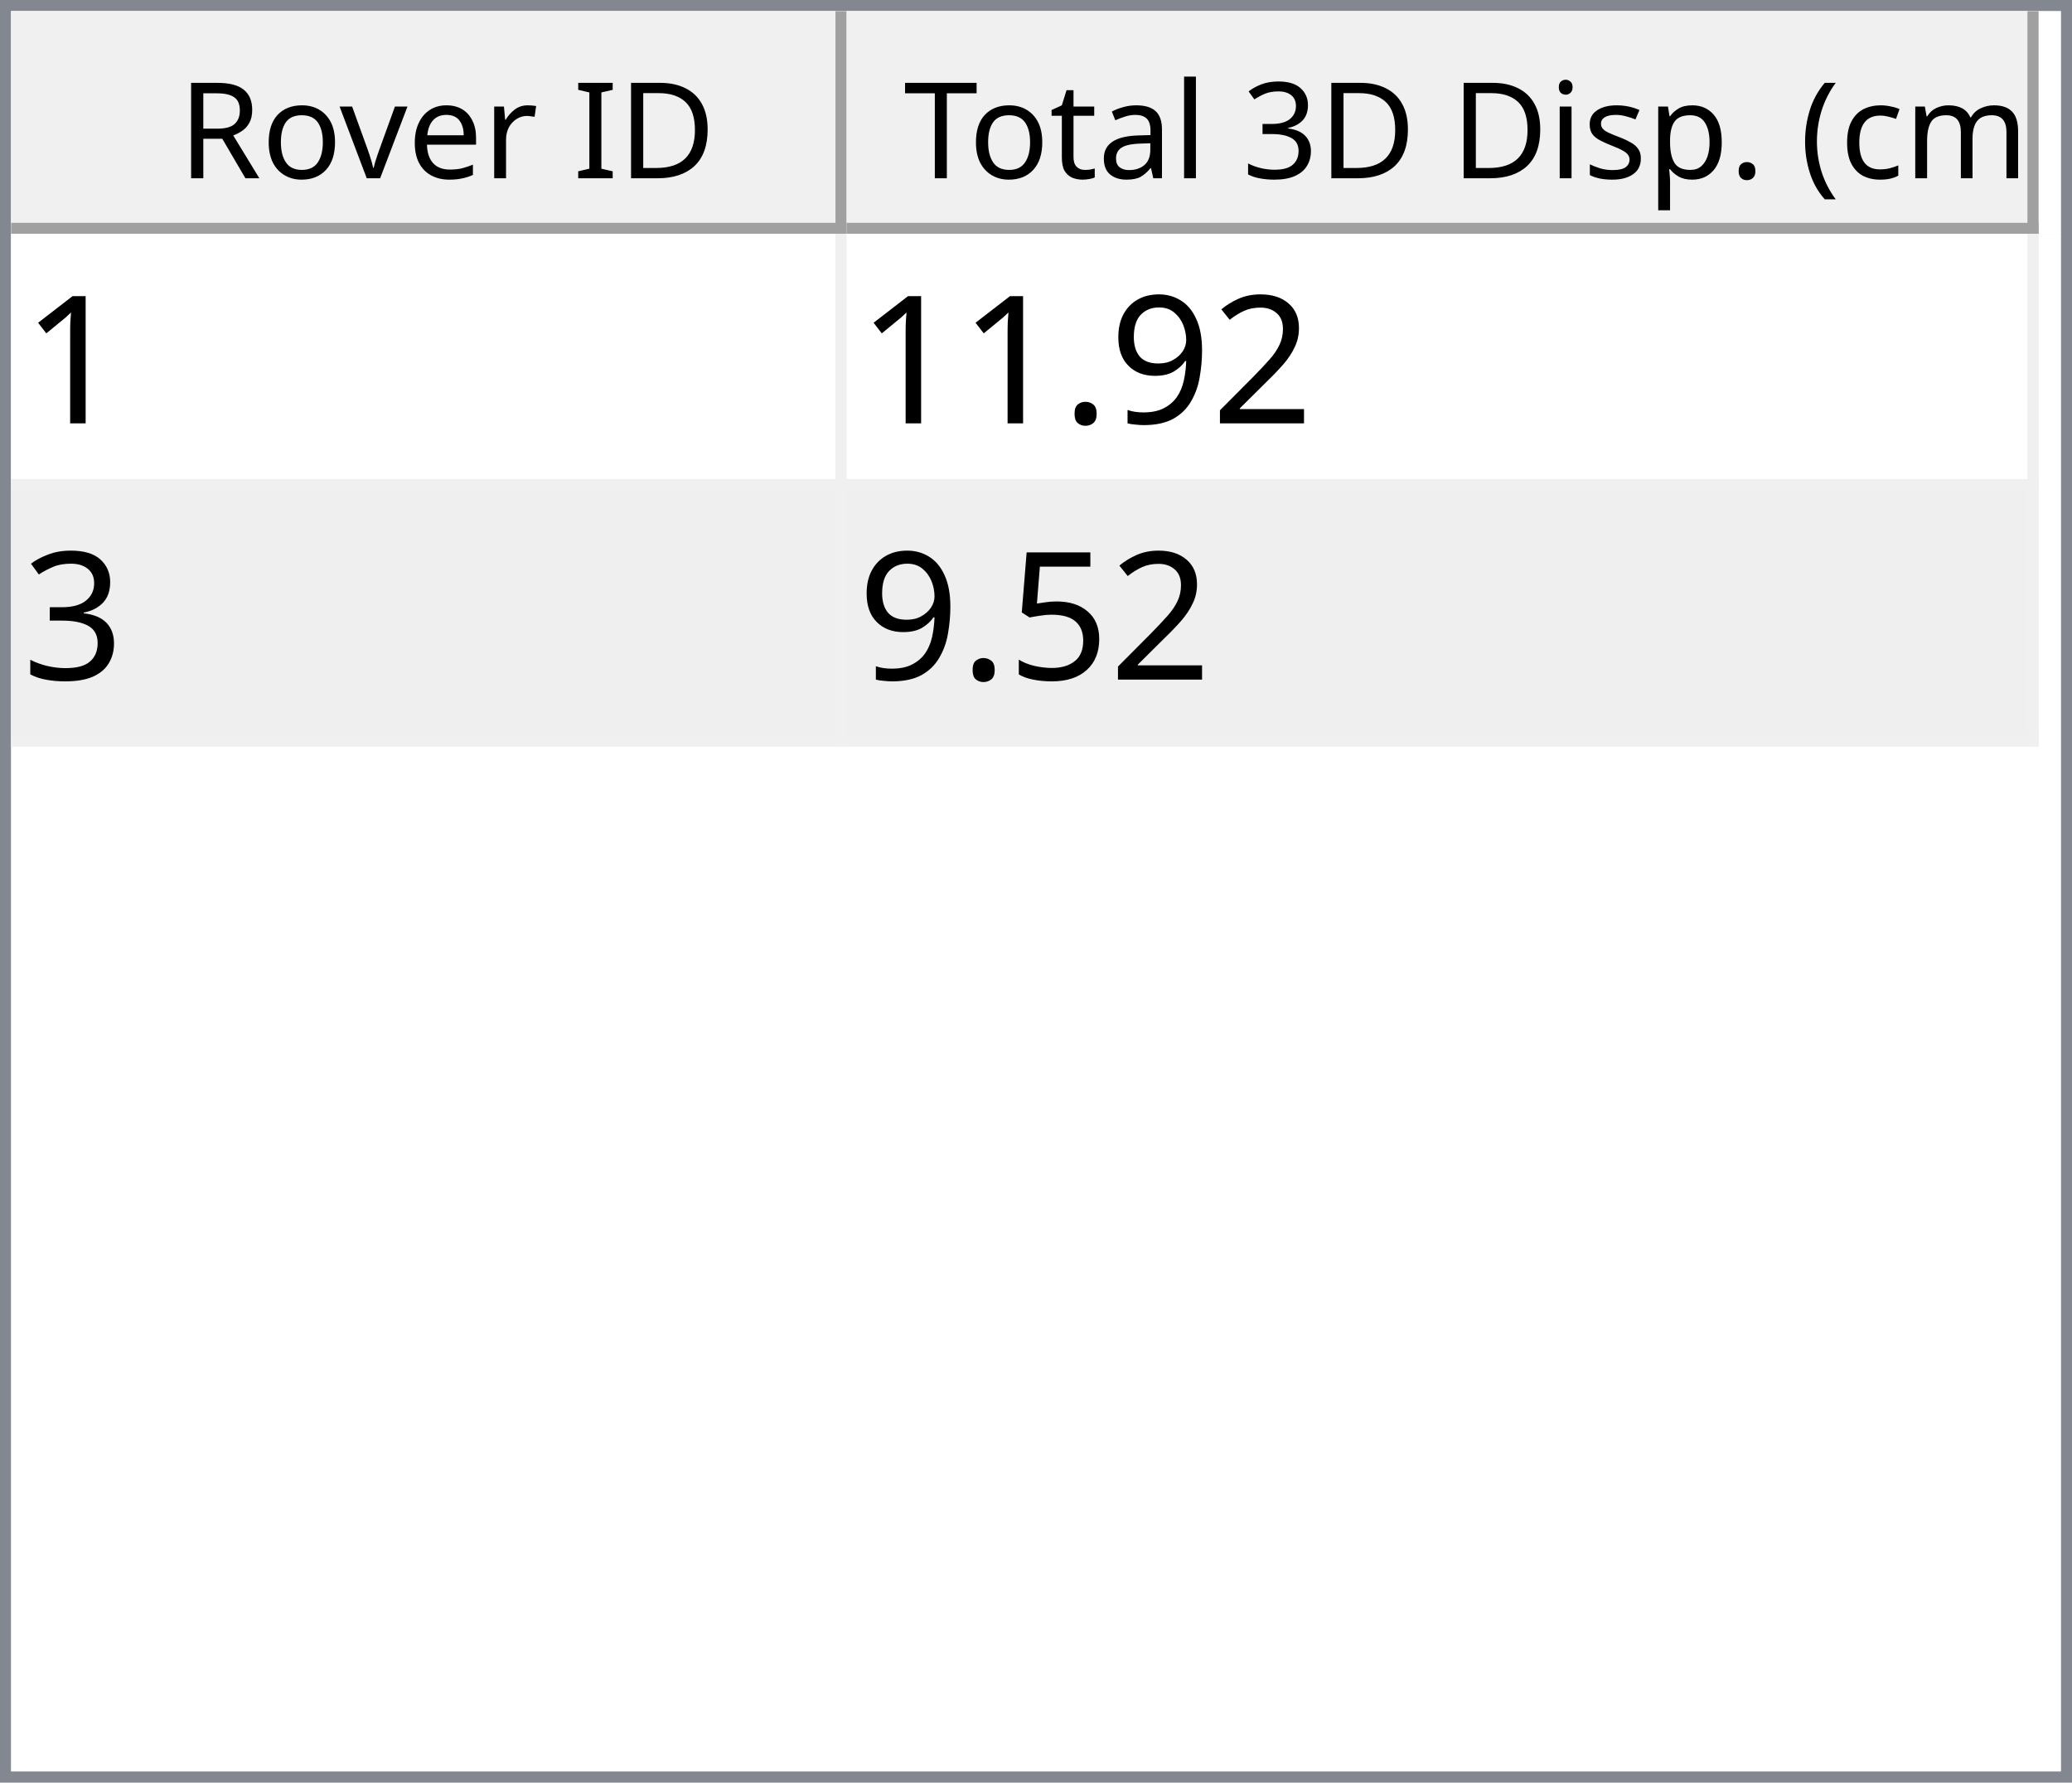
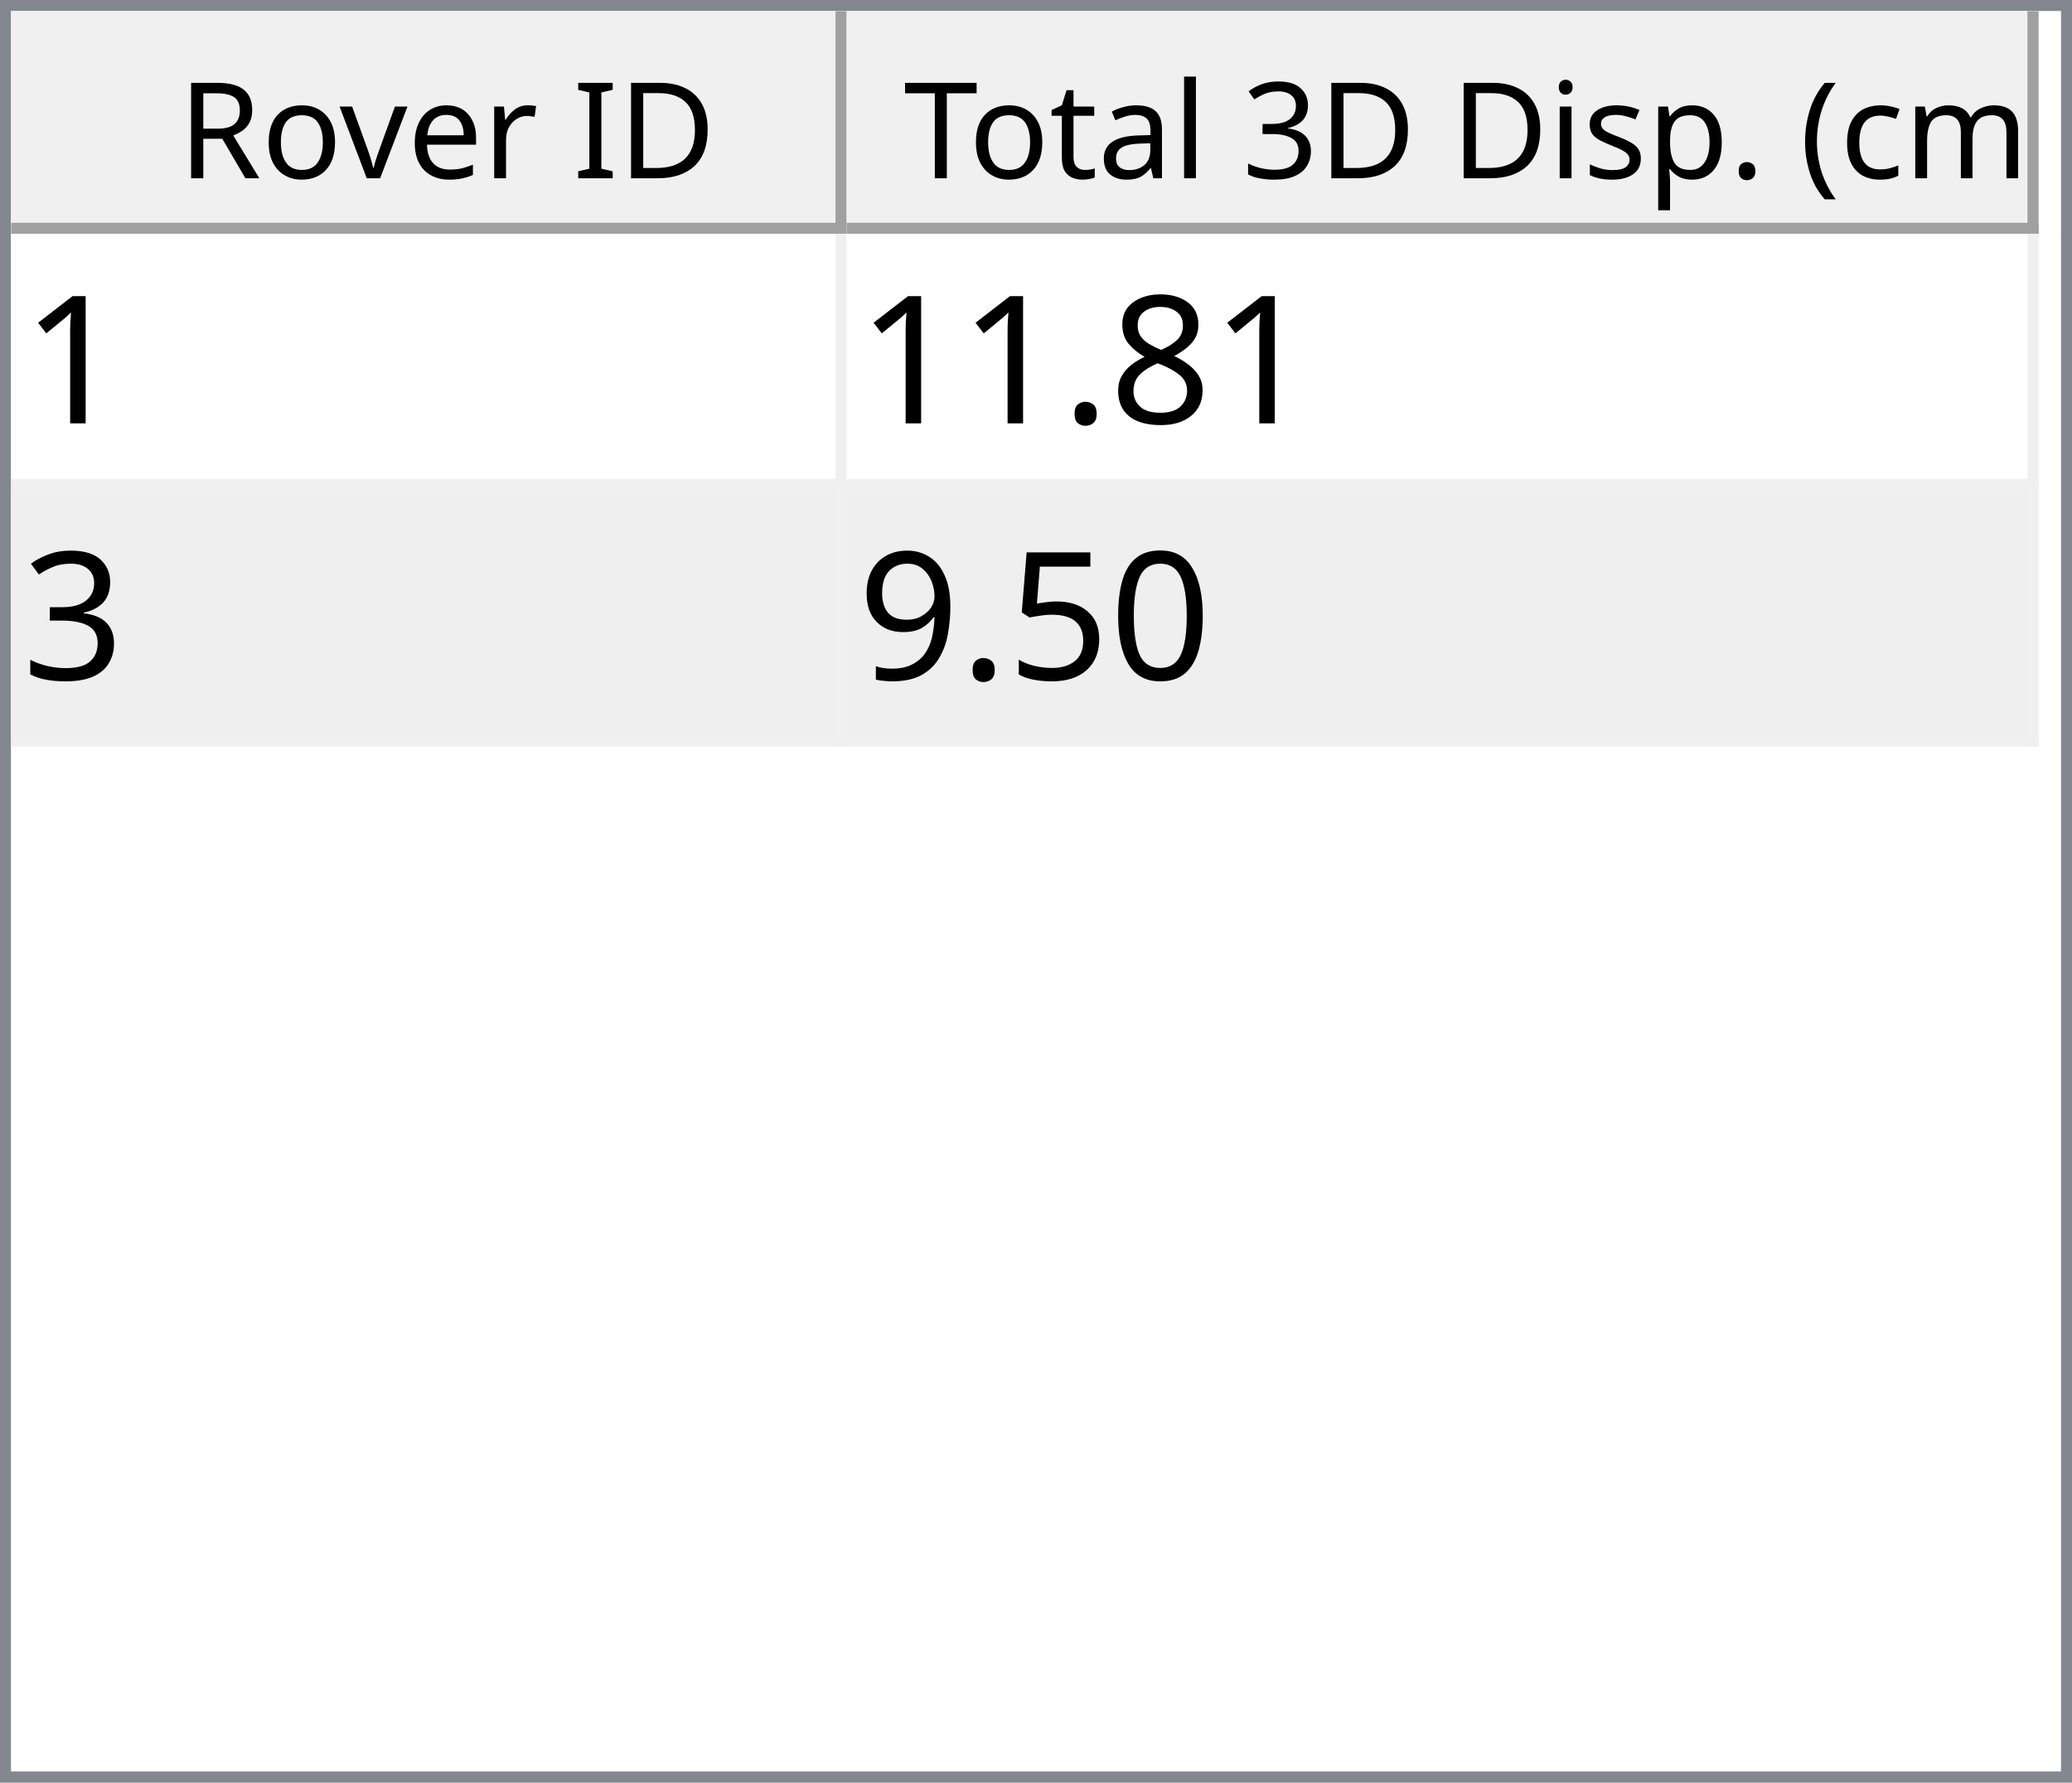
<svg xmlns="http://www.w3.org/2000/svg" style="fill-opacity:1; color-rendering:auto; color-interpolation:auto; text-rendering:auto; stroke:black; stroke-linecap:square; stroke-miterlimit:10; shape-rendering:auto; stroke-opacity:1; fill:black; stroke-dasharray:none; font-weight:normal; stroke-width:1; font-family:'Dialog'; font-style:normal; stroke-linejoin:miter; font-size:12px; stroke-dashoffset:0; image-rendering:auto;" width="186" height="160">
  <defs id="genericDefs" />
  <g>
    <defs id="defs1">
      <clipPath clipPathUnits="userSpaceOnUse" id="clipPath1">
        <path d="M0 0 L186 0 L186 160 L0 160 L0 0 Z" />
      </clipPath>
      <clipPath clipPathUnits="userSpaceOnUse" id="clipPath2">
        <path d="M0 0 L0 160 L186 160 L186 0 Z" />
      </clipPath>
      <clipPath clipPathUnits="userSpaceOnUse" id="clipPath3">
        <path d="M0 0 L0 20 L184 20 L184 0 Z" />
      </clipPath>
      <clipPath clipPathUnits="userSpaceOnUse" id="clipPath4">
        <path d="M0 0 L0 20 L75 20 L75 0 Z" />
      </clipPath>
      <clipPath clipPathUnits="userSpaceOnUse" id="clipPath5">
        <path d="M1 1 L1 19 L74 19 L74 1 Z" />
      </clipPath>
      <clipPath clipPathUnits="userSpaceOnUse" id="clipPath6">
        <path d="M0 0 L0 18 L73 18 L73 0 Z" />
      </clipPath>
      <clipPath clipPathUnits="userSpaceOnUse" id="clipPath7">
        <path d="M-0.5 -0.5 L-0.5 19.5 L74.5 19.5 L74.5 -0.5 Z" />
      </clipPath>
      <clipPath clipPathUnits="userSpaceOnUse" id="clipPath8">
        <path d="M0 0 L0 20 L107 20 L107 0 Z" />
      </clipPath>
      <clipPath clipPathUnits="userSpaceOnUse" id="clipPath9">
        <path d="M1 1 L1 19 L106 19 L106 1 Z" />
      </clipPath>
      <clipPath clipPathUnits="userSpaceOnUse" id="clipPath10">
        <path d="M0 0 L0 18 L105 18 L105 0 Z" />
      </clipPath>
      <clipPath clipPathUnits="userSpaceOnUse" id="clipPath11">
        <path d="M-0.5 -0.5 L-0.5 19.5 L106.5 19.5 L106.5 -0.5 Z" />
      </clipPath>
      <clipPath clipPathUnits="userSpaceOnUse" id="clipPath12">
        <path d="M0 0 L0 138 L184 138 L184 0 Z" />
      </clipPath>
      <clipPath clipPathUnits="userSpaceOnUse" id="clipPath13">
        <path d="M0 0 L0 46 L182 46 L182 0 Z" />
      </clipPath>
      <clipPath clipPathUnits="userSpaceOnUse" id="clipPath14">
        <path d="M-0.5 -0.5 L-0.5 45.5 L181.5 45.5 L181.5 -0.5 Z" />
      </clipPath>
      <clipPath clipPathUnits="userSpaceOnUse" id="clipPath15">
        <path d="M0 0 L0 22 L74 22 L74 0 Z" />
      </clipPath>
      <clipPath clipPathUnits="userSpaceOnUse" id="clipPath16">
        <path d="M0 0 L0 22 L106 22 L106 0 Z" />
      </clipPath>
      <font horiz-adv-x="64.551" id="font1">
        <font-face ascent="107.91" descent="25.098" units-per-em="100" style="font-style:normal; font-family:Segoe UI; font-weight:normal;" />
        <missing-glyph horiz-adv-x="64.551" d="M8.109 0 L8.109 68.266 L56.453 68.266 L56.453 0 L8.109 0 ZM15.328 7.234 L49.219 7.234 L49.219 61.031 L15.328 61.031 L15.328 7.234 Z" />
        <glyph unicode="D" horiz-adv-x="70.117" d="M9.188 0 L9.188 70.016 L28.516 70.016 Q65.531 70.016 65.531 35.891 Q65.531 19.672 55.25 9.836 Q44.969 0 27.734 0 L9.188 0 ZM17.391 62.594 L17.391 7.422 L27.828 7.422 Q41.609 7.422 49.273 14.797 Q56.938 22.172 56.938 35.688 Q56.938 62.594 28.328 62.594 L17.391 62.594 Z" />
        <glyph unicode="I" horiz-adv-x="26.611" d="M17.391 0 L9.188 0 L9.188 70.016 L17.391 70.016 L17.391 0 Z" />
        <glyph unicode=" " horiz-adv-x="27.393" d="" />
        <glyph unicode="r" horiz-adv-x="34.766" d="M34.188 41.891 Q32.078 43.5 28.125 43.5 Q23 43.5 19.555 38.672 Q16.109 33.844 16.109 25.484 L16.109 0 L8.109 0 L8.109 50 L16.109 50 L16.109 39.703 L16.312 39.703 Q18.016 44.969 21.531 47.922 Q25.047 50.875 29.391 50.875 Q32.516 50.875 34.188 50.203 L34.188 41.891 Z" />
        <glyph unicode="e" horiz-adv-x="52.295" d="M48.297 23 L12.984 23 Q13.188 14.656 17.484 10.109 Q21.781 5.562 29.297 5.562 Q37.75 5.562 44.828 11.141 L44.828 3.609 Q38.234 -1.172 27.391 -1.172 Q16.797 -1.172 10.742 5.641 Q4.688 12.453 4.688 24.812 Q4.688 36.469 11.305 43.82 Q17.922 51.172 27.734 51.172 Q37.547 51.172 42.922 44.828 Q48.297 38.484 48.297 27.203 L48.297 23 ZM40.094 29.781 Q40.047 36.719 36.75 40.578 Q33.453 44.438 27.594 44.438 Q21.922 44.438 17.969 40.383 Q14.016 36.328 13.094 29.781 L40.094 29.781 Z" />
        <glyph unicode="v" horiz-adv-x="47.9" d="M47.406 50 L27.484 0 L19.625 0 L0.688 50 L9.469 50 L22.172 13.672 Q23.578 9.672 23.922 6.688 L24.125 6.688 Q24.609 10.453 25.688 13.484 L38.969 50 L47.406 50 Z" />
        <glyph unicode="o" horiz-adv-x="58.594" d="M29 -1.172 Q17.922 -1.172 11.305 5.836 Q4.688 12.844 4.688 24.422 Q4.688 37.016 11.57 44.094 Q18.453 51.172 30.172 51.172 Q41.359 51.172 47.633 44.289 Q53.906 37.406 53.906 25.203 Q53.906 13.234 47.141 6.031 Q40.375 -1.172 29 -1.172 ZM29.594 44.438 Q21.875 44.438 17.383 39.188 Q12.891 33.938 12.891 24.703 Q12.891 15.828 17.43 10.695 Q21.969 5.562 29.594 5.562 Q37.359 5.562 41.531 10.594 Q45.703 15.625 45.703 24.906 Q45.703 34.281 41.531 39.359 Q37.359 44.438 29.594 44.438 Z" />
        <glyph unicode="R" horiz-adv-x="59.814" d="M59.375 0 L49.609 0 L37.891 19.625 Q36.281 22.359 34.766 24.289 Q33.25 26.219 31.664 27.438 Q30.078 28.656 28.25 29.219 Q26.422 29.781 24.125 29.781 L17.391 29.781 L17.391 0 L9.188 0 L9.188 70.016 L30.078 70.016 Q34.672 70.016 38.555 68.867 Q42.438 67.719 45.289 65.375 Q48.141 63.031 49.758 59.547 Q51.375 56.062 51.375 51.375 Q51.375 47.703 50.273 44.656 Q49.172 41.609 47.148 39.211 Q45.125 36.812 42.266 35.133 Q39.406 33.453 35.844 32.516 L35.844 32.328 Q37.594 31.547 38.891 30.547 Q40.188 29.547 41.359 28.18 Q42.531 26.812 43.68 25.078 Q44.828 23.344 46.234 21.047 L59.375 0 ZM17.391 62.594 L17.391 37.203 L28.516 37.203 Q31.594 37.203 34.203 38.133 Q36.812 39.062 38.719 40.797 Q40.625 42.531 41.703 45.047 Q42.781 47.562 42.781 50.688 Q42.781 56.297 39.141 59.445 Q35.5 62.594 28.609 62.594 L17.391 62.594 Z" />
        <glyph unicode=")" horiz-adv-x="30.176" d="M8.297 -15.922 L1.172 -15.922 Q16.406 2.344 16.406 26.812 Q16.406 51.469 1.078 70.016 L8.297 70.016 Q23.531 52.156 23.531 26.703 Q23.531 1.375 8.297 -15.922 Z" />
        <glyph unicode="m" horiz-adv-x="86.133" d="M79.109 0 L71.094 0 L71.094 28.719 Q71.094 37.016 68.531 40.727 Q65.969 44.438 59.906 44.438 Q54.781 44.438 51.195 39.75 Q47.609 35.062 47.609 28.516 L47.609 0 L39.594 0 L39.594 29.688 Q39.594 44.438 28.219 44.438 Q22.953 44.438 19.531 40.016 Q16.109 35.594 16.109 28.516 L16.109 0 L8.109 0 L8.109 50 L16.109 50 L16.109 42.094 L16.312 42.094 Q21.625 51.172 31.844 51.172 Q36.969 51.172 40.773 48.312 Q44.578 45.453 46 40.828 Q51.562 51.172 62.594 51.172 Q79.109 51.172 79.109 30.812 L79.109 0 Z" />
        <glyph unicode="c" horiz-adv-x="46.191" d="M42.188 2.297 Q36.422 -1.172 28.516 -1.172 Q17.828 -1.172 11.258 5.789 Q4.688 12.75 4.688 23.828 Q4.688 36.188 11.766 43.68 Q18.844 51.172 30.672 51.172 Q37.25 51.172 42.281 48.734 L42.281 40.531 Q36.719 44.438 30.375 44.438 Q22.703 44.438 17.797 38.945 Q12.891 33.453 12.891 24.516 Q12.891 15.719 17.508 10.641 Q22.125 5.562 29.891 5.562 Q36.422 5.562 42.188 9.906 L42.188 2.297 Z" />
        <glyph unicode="(" horiz-adv-x="30.176" d="M29.109 -15.922 L21.969 -15.922 Q6.844 1.375 6.844 26.703 Q6.844 52.156 21.969 70.016 L29.203 70.016 Q13.875 51.469 13.875 26.812 Q13.875 2.344 29.109 -15.922 Z" />
        <glyph unicode="." horiz-adv-x="21.68" d="M10.891 -1.078 Q8.641 -1.078 7.055 0.539 Q5.469 2.156 5.469 4.391 Q5.469 6.641 7.055 8.273 Q8.641 9.906 10.891 9.906 Q13.188 9.906 14.797 8.273 Q16.406 6.641 16.406 4.391 Q16.406 2.156 14.797 0.539 Q13.188 -1.078 10.891 -1.078 Z" />
        <glyph unicode="p" horiz-adv-x="58.789" d="M16.312 7.234 L16.109 7.234 L16.109 -23 L8.109 -23 L8.109 50 L16.109 50 L16.109 41.219 L16.312 41.219 Q22.219 51.172 33.594 51.172 Q43.266 51.172 48.688 44.461 Q54.109 37.75 54.109 26.469 Q54.109 13.922 48 6.375 Q41.891 -1.172 31.297 -1.172 Q21.578 -1.172 16.312 7.234 ZM16.109 27.391 L16.109 20.406 Q16.109 14.203 20.141 9.883 Q24.172 5.562 30.375 5.562 Q37.641 5.562 41.773 11.133 Q45.906 16.703 45.906 26.609 Q45.906 34.969 42.047 39.703 Q38.188 44.438 31.594 44.438 Q24.609 44.438 20.359 39.578 Q16.109 34.719 16.109 27.391 Z" />
        <glyph unicode="s" horiz-adv-x="42.432" d="M5.078 1.812 L5.078 10.406 Q11.625 5.562 19.484 5.562 Q30.031 5.562 30.031 12.594 Q30.031 14.594 29.125 15.992 Q28.219 17.391 26.68 18.461 Q25.141 19.531 23.07 20.383 Q21 21.234 18.609 22.172 Q15.281 23.484 12.766 24.828 Q10.25 26.172 8.57 27.859 Q6.891 29.547 6.031 31.695 Q5.172 33.844 5.172 36.719 Q5.172 40.234 6.789 42.945 Q8.406 45.656 11.086 47.484 Q13.766 49.312 17.211 50.242 Q20.656 51.172 24.312 51.172 Q30.812 51.172 35.938 48.922 L35.938 40.828 Q30.422 44.438 23.25 44.438 Q21 44.438 19.195 43.922 Q17.391 43.406 16.094 42.477 Q14.797 41.547 14.086 40.258 Q13.375 38.969 13.375 37.406 Q13.375 35.453 14.086 34.133 Q14.797 32.812 16.164 31.789 Q17.531 30.766 19.484 29.938 Q21.438 29.109 23.922 28.125 Q27.25 26.859 29.883 25.516 Q32.516 24.172 34.375 22.484 Q36.234 20.797 37.234 18.602 Q38.234 16.406 38.234 13.375 Q38.234 9.672 36.602 6.938 Q34.969 4.203 32.234 2.398 Q29.5 0.594 25.93 -0.289 Q22.359 -1.172 18.453 -1.172 Q10.75 -1.172 5.078 1.812 Z" />
        <glyph unicode="i" horiz-adv-x="24.219" d="M12.203 62.703 Q10.062 62.703 8.547 64.164 Q7.031 65.625 7.031 67.875 Q7.031 70.125 8.547 71.609 Q10.062 73.094 12.203 73.094 Q14.406 73.094 15.945 71.609 Q17.484 70.125 17.484 67.875 Q17.484 65.719 15.945 64.211 Q14.406 62.703 12.203 62.703 ZM16.109 0 L8.109 0 L8.109 50 L16.109 50 L16.109 0 Z" />
        <glyph unicode="3" horiz-adv-x="53.906" d="M46.531 19.828 Q46.531 15.094 44.75 11.211 Q42.969 7.328 39.719 4.57 Q36.469 1.812 31.93 0.297 Q27.391 -1.219 21.922 -1.219 Q11.922 -1.219 6 2.594 L6 11.188 Q13.094 5.609 22.219 5.609 Q25.875 5.609 28.828 6.539 Q31.781 7.469 33.906 9.227 Q36.031 10.984 37.18 13.477 Q38.328 15.969 38.328 19.094 Q38.328 32.812 18.797 32.812 L12.984 32.812 L12.984 39.594 L18.5 39.594 Q35.797 39.594 35.797 52.484 Q35.797 64.406 22.609 64.406 Q15.188 64.406 8.688 59.422 L8.688 67.188 Q15.375 71.188 24.609 71.188 Q29 71.188 32.57 69.969 Q36.141 68.75 38.68 66.555 Q41.219 64.359 42.609 61.281 Q44 58.203 44 54.5 Q44 40.672 30.031 36.719 L30.031 36.531 Q33.594 36.141 36.625 34.797 Q39.656 33.453 41.852 31.305 Q44.047 29.156 45.289 26.25 Q46.531 23.344 46.531 19.828 Z" />
        <glyph unicode="l" horiz-adv-x="24.219" d="M16.109 0 L8.109 0 L8.109 74.031 L16.109 74.031 L16.109 0 Z" />
        <glyph unicode="a" horiz-adv-x="50.879" d="M43.891 0 L35.891 0 L35.891 7.812 L35.688 7.812 Q30.469 -1.172 20.312 -1.172 Q12.844 -1.172 8.617 2.781 Q4.391 6.734 4.391 13.281 Q4.391 27.297 20.906 29.594 L35.891 31.688 Q35.891 44.438 25.594 44.438 Q16.547 44.438 9.281 38.281 L9.281 46.484 Q16.656 51.172 26.266 51.172 Q43.891 51.172 43.891 32.516 L43.891 0 ZM35.891 25.297 L23.828 23.641 Q18.266 22.859 15.43 20.875 Q12.594 18.891 12.594 13.875 Q12.594 10.203 15.211 7.883 Q17.828 5.562 22.172 5.562 Q28.125 5.562 32.008 9.742 Q35.891 13.922 35.891 20.312 L35.891 25.297 Z" />
        <glyph unicode="t" horiz-adv-x="33.887" d="M31.297 0.484 Q28.469 -1.078 23.828 -1.078 Q10.688 -1.078 10.688 13.578 L10.688 43.172 L2.094 43.172 L2.094 50 L10.688 50 L10.688 62.203 L18.703 64.797 L18.703 50 L31.297 50 L31.297 43.172 L18.703 43.172 L18.703 14.984 Q18.703 9.969 20.414 7.82 Q22.125 5.672 26.078 5.672 Q29.109 5.672 31.297 7.328 L31.297 0.484 Z" />
        <glyph unicode="T" horiz-adv-x="52.393" d="M50.594 62.594 L30.375 62.594 L30.375 0 L22.172 0 L22.172 62.594 L2 62.594 L2 70.016 L50.594 70.016 L50.594 62.594 Z" />
      </font>
      <font horiz-adv-x="75.0" id="font2">
        <font-face ascent="100.537" descent="21.973" units-per-em="100" style="font-style:normal; font-family:sans-serif; font-weight:normal;" />
        <missing-glyph horiz-adv-x="75.0" d="M12.5 0 L12.5 62.5 L62.5 62.5 L62.5 0 L12.5 0 ZM14.062 1.562 L60.938 1.562 L60.938 60.938 L14.062 60.938 L14.062 1.562 Z" />
        <glyph unicode="1" horiz-adv-x="55.615" d="M37.25 0 L28.469 0 L28.469 56 Q25.297 52.984 20.141 49.953 Q14.984 46.922 10.891 45.406 L10.891 53.906 Q18.266 57.375 23.781 62.305 Q29.297 67.234 31.594 71.875 L37.25 71.875 L37.25 0 Z" />
-         <glyph unicode="2" horiz-adv-x="55.615" d="M50.344 8.453 L50.344 0 L3.031 0 Q2.938 3.172 4.047 6.109 Q5.859 10.938 9.836 15.625 Q13.812 20.312 21.344 26.469 Q33.016 36.031 37.117 41.625 Q41.219 47.219 41.219 52.203 Q41.219 57.422 37.477 61.008 Q33.734 64.594 27.734 64.594 Q21.391 64.594 17.578 60.789 Q13.766 56.984 13.719 50.25 L4.688 51.172 Q5.609 61.281 11.664 66.578 Q17.719 71.875 27.938 71.875 Q38.234 71.875 44.242 66.164 Q50.25 60.453 50.25 52 Q50.25 47.703 48.492 43.555 Q46.734 39.406 42.656 34.812 Q38.578 30.219 29.109 22.219 Q21.188 15.578 18.945 13.211 Q16.703 10.844 15.234 8.453 L50.344 8.453 Z" />
-         <glyph unicode="9" horiz-adv-x="55.615" d="M5.469 16.547 L13.922 17.328 Q14.984 11.375 18.016 8.688 Q21.047 6 25.781 6 Q29.828 6 32.883 7.859 Q35.938 9.719 37.891 12.82 Q39.844 15.922 41.164 21.195 Q42.484 26.469 42.484 31.938 Q42.484 32.516 42.438 33.688 Q39.797 29.5 35.234 26.883 Q30.672 24.266 25.344 24.266 Q16.453 24.266 10.305 30.711 Q4.156 37.156 4.156 47.703 Q4.156 58.594 10.578 65.234 Q17 71.875 26.656 71.875 Q33.641 71.875 39.43 68.117 Q45.219 64.359 48.219 57.398 Q51.219 50.438 51.219 37.25 Q51.219 23.531 48.242 15.406 Q45.266 7.281 39.383 3.031 Q33.5 -1.219 25.594 -1.219 Q17.188 -1.219 11.867 3.445 Q6.547 8.109 5.469 16.547 ZM41.453 48.141 Q41.453 55.719 37.43 60.156 Q33.406 64.594 27.734 64.594 Q21.875 64.594 17.531 59.812 Q13.188 55.031 13.188 47.406 Q13.188 40.578 17.312 36.305 Q21.438 32.031 27.484 32.031 Q33.594 32.031 37.523 36.305 Q41.453 40.578 41.453 48.141 Z" />
+         <glyph unicode="8" horiz-adv-x="55.615" d="M17.672 38.812 Q12.203 40.828 9.57 44.539 Q6.938 48.25 6.938 53.422 Q6.938 61.234 12.555 66.555 Q18.172 71.875 27.484 71.875 Q36.859 71.875 42.578 66.43 Q48.297 60.984 48.297 53.172 Q48.297 48.188 45.68 44.508 Q43.062 40.828 37.75 38.812 Q44.344 36.672 47.781 31.883 Q51.219 27.094 51.219 20.453 Q51.219 11.281 44.727 5.031 Q38.234 -1.219 27.641 -1.219 Q17.047 -1.219 10.547 5.055 Q4.047 11.328 4.047 20.703 Q4.047 27.688 7.594 32.398 Q11.141 37.109 17.672 38.812 ZM15.922 53.719 Q15.922 48.641 19.195 45.414 Q22.469 42.188 27.688 42.188 Q32.766 42.188 36.016 45.383 Q39.266 48.578 39.266 53.219 Q39.266 58.062 35.914 61.359 Q32.562 64.656 27.594 64.656 Q22.562 64.656 19.242 61.43 Q15.922 58.203 15.922 53.719 ZM13.094 20.656 Q13.094 16.891 14.875 13.375 Q16.656 9.859 20.172 7.93 Q23.688 6 27.734 6 Q34.031 6 38.133 10.055 Q42.234 14.109 42.234 20.359 Q42.234 26.703 38.016 30.859 Q33.797 35.016 27.438 35.016 Q21.234 35.016 17.164 30.914 Q13.094 26.812 13.094 20.656 Z" />
        <glyph unicode="." horiz-adv-x="27.783" d="M9.078 0 L9.078 10.016 L19.094 10.016 L19.094 0 L9.078 0 Z" />
        <glyph unicode="3" horiz-adv-x="55.615" d="M4.203 18.891 L12.984 20.062 Q14.5 12.594 18.141 9.297 Q21.781 6 27 6 Q33.203 6 37.477 10.297 Q41.75 14.594 41.75 20.953 Q41.75 27 37.797 30.93 Q33.844 34.859 27.734 34.859 Q25.25 34.859 21.531 33.891 L22.516 41.609 Q23.391 41.5 23.922 41.5 Q29.547 41.5 34.039 44.43 Q38.531 47.359 38.531 53.469 Q38.531 58.297 35.258 61.477 Q31.984 64.656 26.812 64.656 Q21.688 64.656 18.266 61.43 Q14.844 58.203 13.875 51.766 L5.078 53.328 Q6.688 62.156 12.398 67.016 Q18.109 71.875 26.609 71.875 Q32.469 71.875 37.398 69.359 Q42.328 66.844 44.945 62.5 Q47.562 58.156 47.562 53.266 Q47.562 48.641 45.07 44.828 Q42.578 41.016 37.703 38.766 Q44.047 37.312 47.562 32.695 Q51.078 28.078 51.078 21.141 Q51.078 11.766 44.242 5.25 Q37.406 -1.266 26.953 -1.266 Q17.531 -1.266 11.305 4.352 Q5.078 9.969 4.203 18.891 Z" />
+         <glyph unicode="0" horiz-adv-x="55.615" d="M4.156 35.297 Q4.156 48 6.766 55.742 Q9.375 63.484 14.523 67.68 Q19.672 71.875 27.484 71.875 Q33.25 71.875 37.594 69.555 Q41.938 67.234 44.773 62.867 Q47.609 58.5 49.219 52.227 Q50.828 45.953 50.828 35.297 Q50.828 22.703 48.242 14.969 Q45.656 7.234 40.508 3.008 Q35.359 -1.219 27.484 -1.219 Q17.141 -1.219 11.234 6.203 Q4.156 15.141 4.156 35.297 ZM13.188 35.297 Q13.188 17.672 17.312 11.836 Q21.438 6 27.484 6 Q33.547 6 37.672 11.859 Q41.797 17.719 41.797 35.297 Q41.797 52.984 37.672 58.789 Q33.547 64.594 27.391 64.594 Q21.344 64.594 17.719 59.469 Q13.188 52.938 13.188 35.297 Z" />
        <glyph unicode="5" horiz-adv-x="55.615" d="M4.156 18.75 L13.375 19.531 Q14.406 12.797 18.141 9.398 Q21.875 6 27.156 6 Q33.5 6 37.891 10.789 Q42.281 15.578 42.281 23.484 Q42.281 31 38.062 35.352 Q33.844 39.703 27 39.703 Q22.75 39.703 19.336 37.773 Q15.922 35.844 13.969 32.766 L5.719 33.844 L12.641 70.609 L48.25 70.609 L48.25 62.203 L19.672 62.203 L15.828 42.969 Q22.266 47.469 29.344 47.469 Q38.719 47.469 45.164 40.969 Q51.609 34.469 51.609 24.266 Q51.609 14.547 45.953 7.469 Q39.062 -1.219 27.156 -1.219 Q17.391 -1.219 11.211 4.25 Q5.031 9.719 4.156 18.75 Z" />
+         <glyph unicode="9" horiz-adv-x="55.615" d="M5.469 16.547 L13.922 17.328 Q14.984 11.375 18.016 8.688 Q21.047 6 25.781 6 Q29.828 6 32.883 7.859 Q35.938 9.719 37.891 12.82 Q39.844 15.922 41.164 21.195 Q42.484 26.469 42.484 31.938 Q42.484 32.516 42.438 33.688 Q39.797 29.5 35.234 26.883 Q30.672 24.266 25.344 24.266 Q16.453 24.266 10.305 30.711 Q4.156 37.156 4.156 47.703 Q4.156 58.594 10.578 65.234 Q17 71.875 26.656 71.875 Q33.641 71.875 39.43 68.117 Q45.219 64.359 48.219 57.398 Q51.219 50.438 51.219 37.25 Q51.219 23.531 48.242 15.406 Q45.266 7.281 39.383 3.031 Q33.5 -1.219 25.594 -1.219 Q17.188 -1.219 11.867 3.445 Q6.547 8.109 5.469 16.547 ZM41.453 48.141 Q41.453 55.719 37.43 60.156 Q33.406 64.594 27.734 64.594 Q21.875 64.594 17.531 59.812 Q13.188 55.031 13.188 47.406 Q13.188 40.578 17.312 36.305 Q21.438 32.031 27.484 32.031 Q33.594 32.031 37.523 36.305 Q41.453 40.578 41.453 48.141 Z" />
      </font>
    </defs>
    <g style="fill:white; stroke:white;">
      <rect x="0" y="0" width="186" style="clip-path:url(#clipPath1); stroke:none;" height="160" />
    </g>
    <g style="fill:white; text-rendering:optimizeSpeed; color-rendering:optimizeSpeed; image-rendering:optimizeSpeed; shape-rendering:crispEdges; stroke:white; color-interpolation:sRGB;">
      <rect x="0" width="186" height="160" y="0" style="stroke:none;" />
      <path style="stroke:none;" d="M0 160 L186 160 L186 0 L0 0 Z" />
    </g>
    <g style="fill:rgb(240,240,240); font-family:'Segoe UI'; stroke:rgb(240,240,240);">
      <rect x="0" y="0" width="186" style="clip-path:url(#clipPath2); stroke:none;" height="160" />
    </g>
    <g style="fill:rgb(130,135,144); font-family:'Segoe UI'; stroke:rgb(130,135,144);">
      <path d="M0 0 L186 0 L186 160 L0 160 L0 0 ZM1 1 L185 1 L185 159 L1 159 L1 1 Z" style="fill-rule:evenodd; clip-path:url(#clipPath2); stroke:none;" />
    </g>
    <g style="fill:white; font-family:'Segoe UI'; stroke:white;" transform="translate(1,1)">
      <rect x="0" y="0" width="184" style="clip-path:url(#clipPath3); stroke:none;" height="20" />
    </g>
    <g style="fill:rgb(240,240,240); font-family:'Segoe UI'; stroke:rgb(240,240,240);" transform="translate(1,1)">
      <rect x="0" y="0" width="75" style="clip-path:url(#clipPath4); stroke:none;" height="20" />
    </g>
    <g style="font-family:'Segoe UI';" transform="translate(2,2)">
      <text x="14" xml:space="preserve" y="14" style="clip-path:url(#clipPath6); stroke:none;">Rover ID</text>
    </g>
    <g style="fill:rgb(160,160,160); font-family:'Segoe UI'; stroke:rgb(160,160,160); stroke-linejoin:bevel;" transform="translate(1.5,1.5)">
      <line x1="74" x2="74" y1="0" style="fill:none; clip-path:url(#clipPath7);" y2="19" />
    </g>
    <g style="fill:rgb(160,160,160); font-family:'Segoe UI'; stroke:rgb(160,160,160); stroke-linejoin:bevel;" transform="matrix(1,0,0,1,1,1) translate(0.5,0.5)">
      <line x1="0" x2="74" y1="19" style="fill:none; clip-path:url(#clipPath7);" y2="19" />
    </g>
    <g style="fill:rgb(240,240,240); font-family:'Segoe UI'; stroke:rgb(240,240,240);" transform="translate(76,1)">
      <rect x="0" y="0" width="107" style="clip-path:url(#clipPath8); stroke:none;" height="20" />
    </g>
    <g style="font-family:'Segoe UI';" transform="translate(77,2)">
      <text x="1" xml:space="preserve" y="14" style="clip-path:url(#clipPath10); stroke:none;"> Total 3D Disp. (cm)</text>
    </g>
    <g style="fill:rgb(160,160,160); font-family:'Segoe UI'; stroke:rgb(160,160,160); stroke-linejoin:bevel;" transform="translate(76.5,1.5)">
      <line x1="106" x2="106" y1="0" style="fill:none; clip-path:url(#clipPath11);" y2="19" />
    </g>
    <g style="fill:rgb(160,160,160); font-family:'Segoe UI'; stroke:rgb(160,160,160); stroke-linejoin:bevel;" transform="matrix(1,0,0,1,76,1) translate(0.5,0.5)">
      <line x1="0" x2="106" y1="19" style="fill:none; clip-path:url(#clipPath11);" y2="19" />
    </g>
    <g style="fill:white; font-family:'Segoe UI'; stroke:white;" transform="translate(1,21)">
      <rect x="0" y="0" width="184" style="clip-path:url(#clipPath12); stroke:none;" height="138" />
    </g>
    <g style="fill:rgb(240,240,240); font-size:16px; font-family:sans-serif; stroke:rgb(240,240,240);" transform="translate(1,21)">
      <rect x="0" y="0" width="182" style="clip-path:url(#clipPath13); stroke:none;" height="46" />
      <line transform="translate(0.5,0.5)" x1="0" x2="181" y1="22" style="clip-path:url(#clipPath14); fill:none; stroke-linejoin:bevel;" y2="22" />
    </g>
    <g transform="matrix(1,0,0,1,1,21) translate(0.5,0.5)" style="fill:rgb(240,240,240); font-size:16px; font-family:sans-serif; stroke:rgb(240,240,240); stroke-linejoin:bevel;">
      <line x1="0" x2="181" y1="45" style="fill:none; clip-path:url(#clipPath14);" y2="45" />
    </g>
    <g transform="matrix(1,0,0,1,1,21) translate(0.5,0.5)" style="fill:rgb(240,240,240); font-size:16px; font-family:sans-serif; stroke:rgb(240,240,240); stroke-linejoin:bevel;">
      <line x1="74" x2="74" y1="0" style="fill:none; clip-path:url(#clipPath14);" y2="45" />
    </g>
    <g transform="matrix(1,0,0,1,1,21) translate(0.5,0.5)" style="fill:rgb(240,240,240); font-size:16px; font-family:sans-serif; stroke:rgb(240,240,240); stroke-linejoin:bevel;">
      <line x1="181" x2="181" y1="0" style="fill:none; clip-path:url(#clipPath14);" y2="45" />
    </g>
    <g style="fill:white; font-size:16px; font-family:sans-serif; stroke:white;" transform="matrix(1,0,0,1,1,21)">
      <rect x="0" y="0" width="74" style="clip-path:url(#clipPath15); stroke:none;" height="22" />
      <text x="1" y="17" style="fill:black; clip-path:url(#clipPath15); stroke:none;" xml:space="preserve">1</text>
    </g>
    <g style="fill:white; font-size:16px; font-family:sans-serif; stroke:white;" transform="matrix(1,0,0,1,1,21) translate(75,0)">
      <rect x="0" y="0" width="106" style="clip-path:url(#clipPath16); stroke:none;" height="22" />
-       <text x="1" y="17" style="fill:black; clip-path:url(#clipPath16); stroke:none;" xml:space="preserve">11.92</text>
+       <text x="1" y="17" style="fill:black; clip-path:url(#clipPath16); stroke:none;" xml:space="preserve">11.81</text>
    </g>
    <g style="fill:rgb(239,239,239); font-size:16px; font-family:sans-serif; stroke:rgb(239,239,239);" transform="matrix(1,0,0,1,1,21) translate(0,23)">
      <rect x="0" y="0" width="74" style="clip-path:url(#clipPath15); stroke:none;" height="22" />
      <text x="1" y="17" style="fill:black; clip-path:url(#clipPath15); stroke:none;" xml:space="preserve">3</text>
    </g>
    <g style="fill:rgb(239,239,239); font-size:16px; font-family:sans-serif; stroke:rgb(239,239,239);" transform="matrix(1,0,0,1,1,21) translate(75,23)">
      <rect x="0" y="0" width="106" style="clip-path:url(#clipPath16); stroke:none;" height="22" />
-       <text x="1" y="17" style="fill:black; clip-path:url(#clipPath16); stroke:none;" xml:space="preserve">9.52</text>
+       <text x="1" y="17" style="fill:black; clip-path:url(#clipPath16); stroke:none;" xml:space="preserve">9.50</text>
    </g>
  </g>
</svg>
